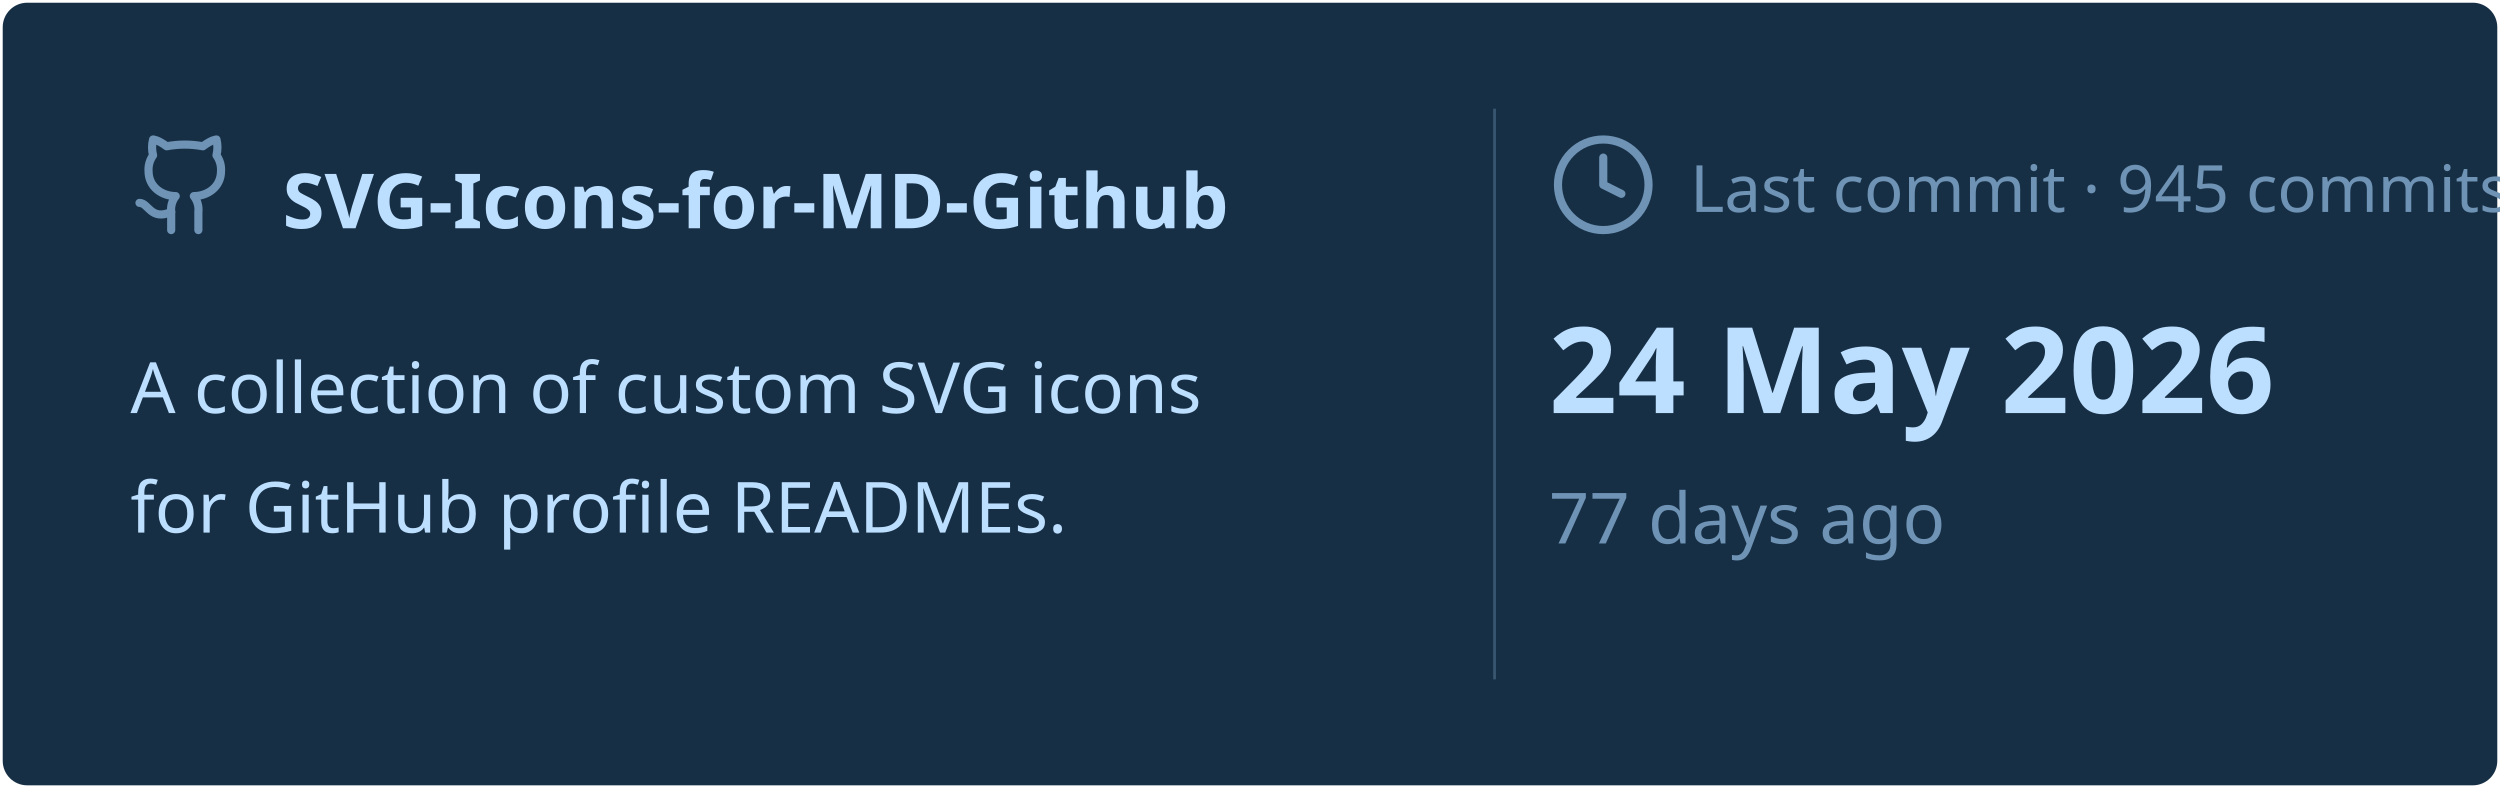
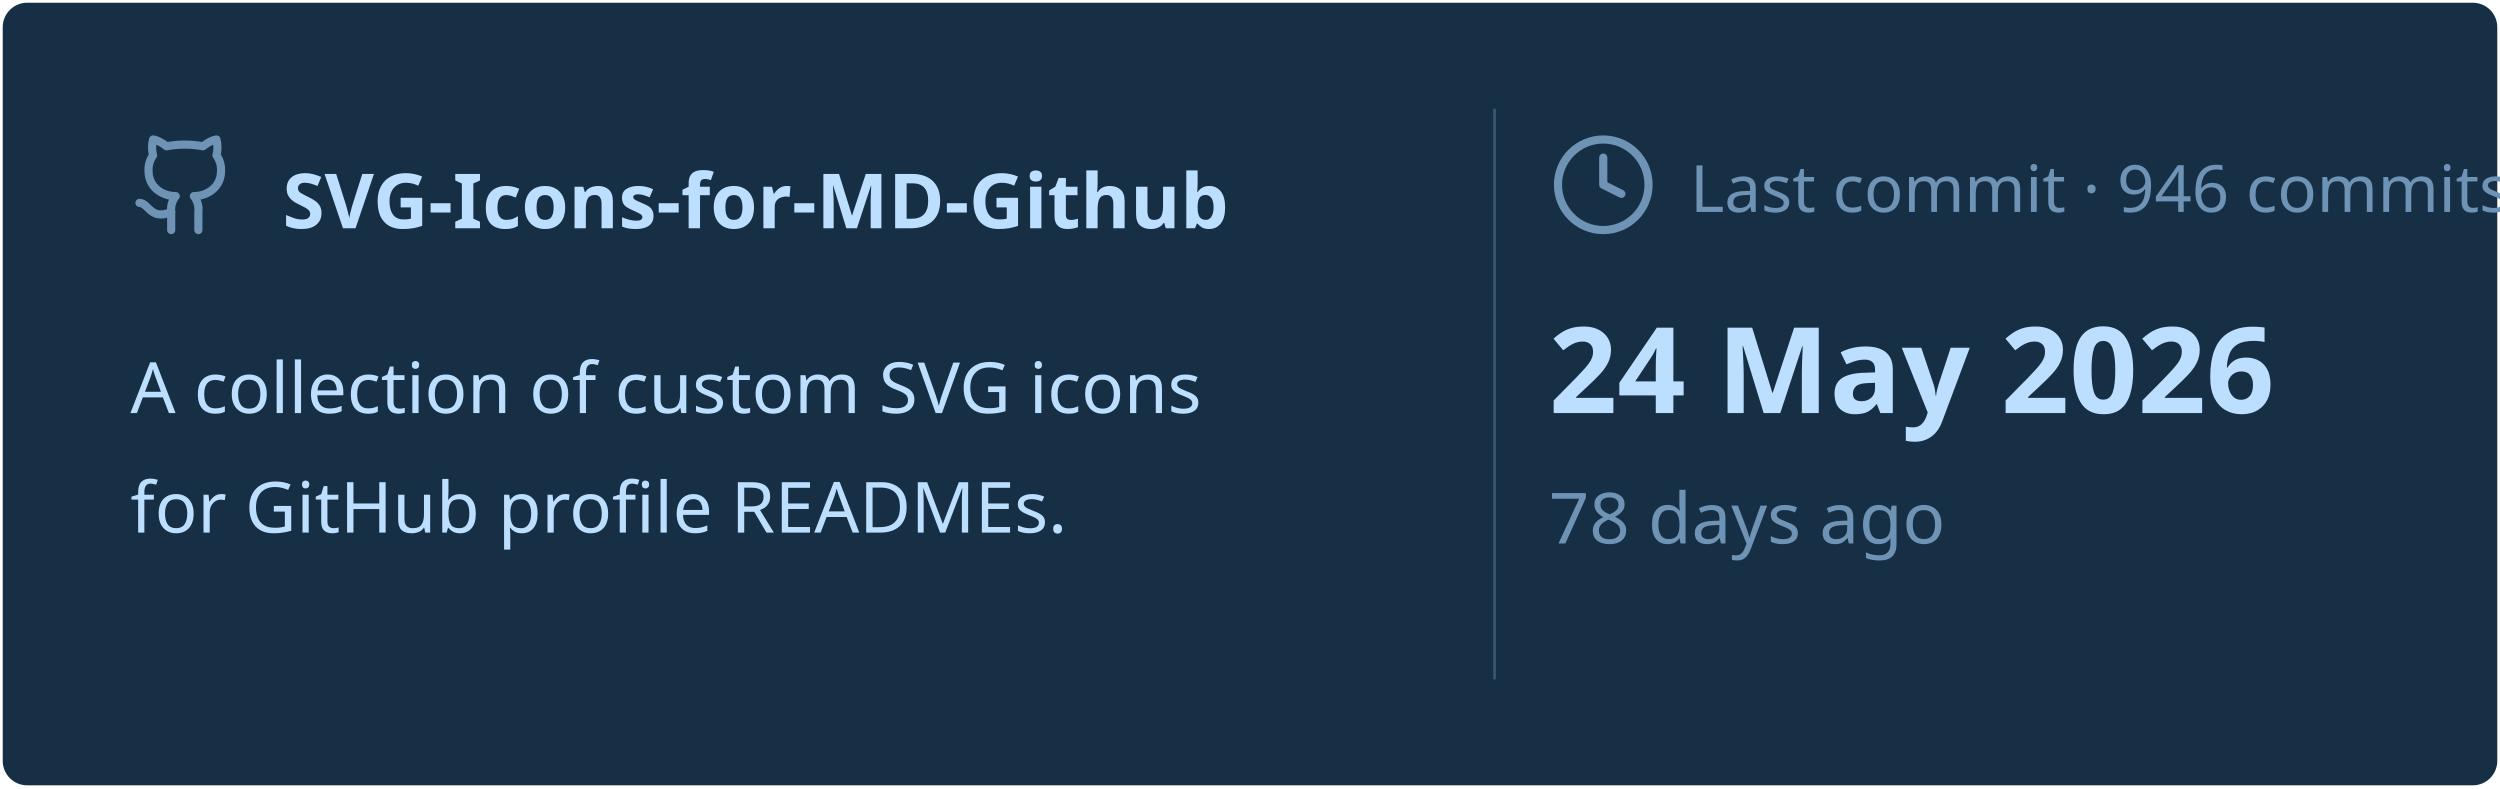
<svg xmlns="http://www.w3.org/2000/svg" viewBox="0 0 460 145" width="460px" height="145px">
  <rect stroke="#000000" stroke-opacity="0" fill="#172F45" rx="4.5" x="0.5" y="0.5" width="459" height="144" />
  <g transform="translate(24, 42)">
    <svg x="0" y="-18" width="20" height="20" viewBox="0 0 24 24" fill="none" stroke="#6E93B5" stroke-width="1.8" stroke-linecap="round" stroke-linejoin="round">
      <path d="M15 22v-4a4.8 4.8 0 0 0-1-3.5c3 0 6-2 6-5.5.08-1.25-.27-2.48-1-3.5.28-1.15.28-2.35 0-3.5 0 0-1 0-3 1.5-2.64-.5-5.36-.5-8 0C6 2 5 2 5 2c-.3 1.15-.3 2.35 0 3.5A5.403 5.403 0 0 0 4 9c0 3.5 3 5.5 6 5.5-.39.49-.68 1.05-.85 1.65-.17.6-.22 1.23-.15 1.85v4" />
      <path d="M9 18c-4.51 2-5-2-7-2" />
    </svg>
    <text x="28" y="0" font-family="&quot;Segoe UI&quot;, Ubuntu, sans-serif" font-size="14" font-weight="700" fill="#BDDFFF">SVG-Icons-for-MD-Github</text>
  </g>
  <text x="24" y="76" font-family="&quot;Segoe UI&quot;, Ubuntu, sans-serif" font-size="13" font-weight="400" fill="#BDDFFF">A collection of custom SVG icons</text>
  <text x="24" y="98" font-family="&quot;Segoe UI&quot;, Ubuntu, sans-serif" font-size="13" font-weight="400" fill="#BDDFFF">for GitHub profile READMEs.</text>
  <line x1="275" y1="20" x2="275" y2="125" stroke="#6E93B5" stroke-width="0.5" stroke-opacity="0.4" />
  <svg x="285" y="24" width="20" height="20" viewBox="0 0 24 24" fill="none" stroke="#6E93B5" stroke-width="1.8" stroke-linecap="round" stroke-linejoin="round">
    <circle cx="12" cy="12" r="10" />
    <polyline points="12 6 12 12 16 14" />
  </svg>
-   <text x="311" y="39" font-family="&quot;Segoe UI&quot;, Ubuntu, sans-serif" font-size="12" font-weight="400" fill="#6E93B5">Last commit · 945 commits</text>
+   <text x="311" y="39" font-family="&quot;Segoe UI&quot;, Ubuntu, sans-serif" font-size="12" font-weight="400" fill="#6E93B5">Last commit · 946 commits</text>
  <text x="285" y="76" font-family="&quot;Segoe UI&quot;, Ubuntu, sans-serif" font-size="22" font-weight="700" fill="#BDDFFF">24 May 2026</text>
-   <text x="285" y="100" font-family="&quot;Segoe UI&quot;, Ubuntu, sans-serif" font-size="13" font-weight="400" fill="#6E93B5">77 days ago</text>
+   <text x="285" y="100" font-family="&quot;Segoe UI&quot;, Ubuntu, sans-serif" font-size="13" font-weight="400" fill="#6E93B5">78 days ago</text>
</svg>
